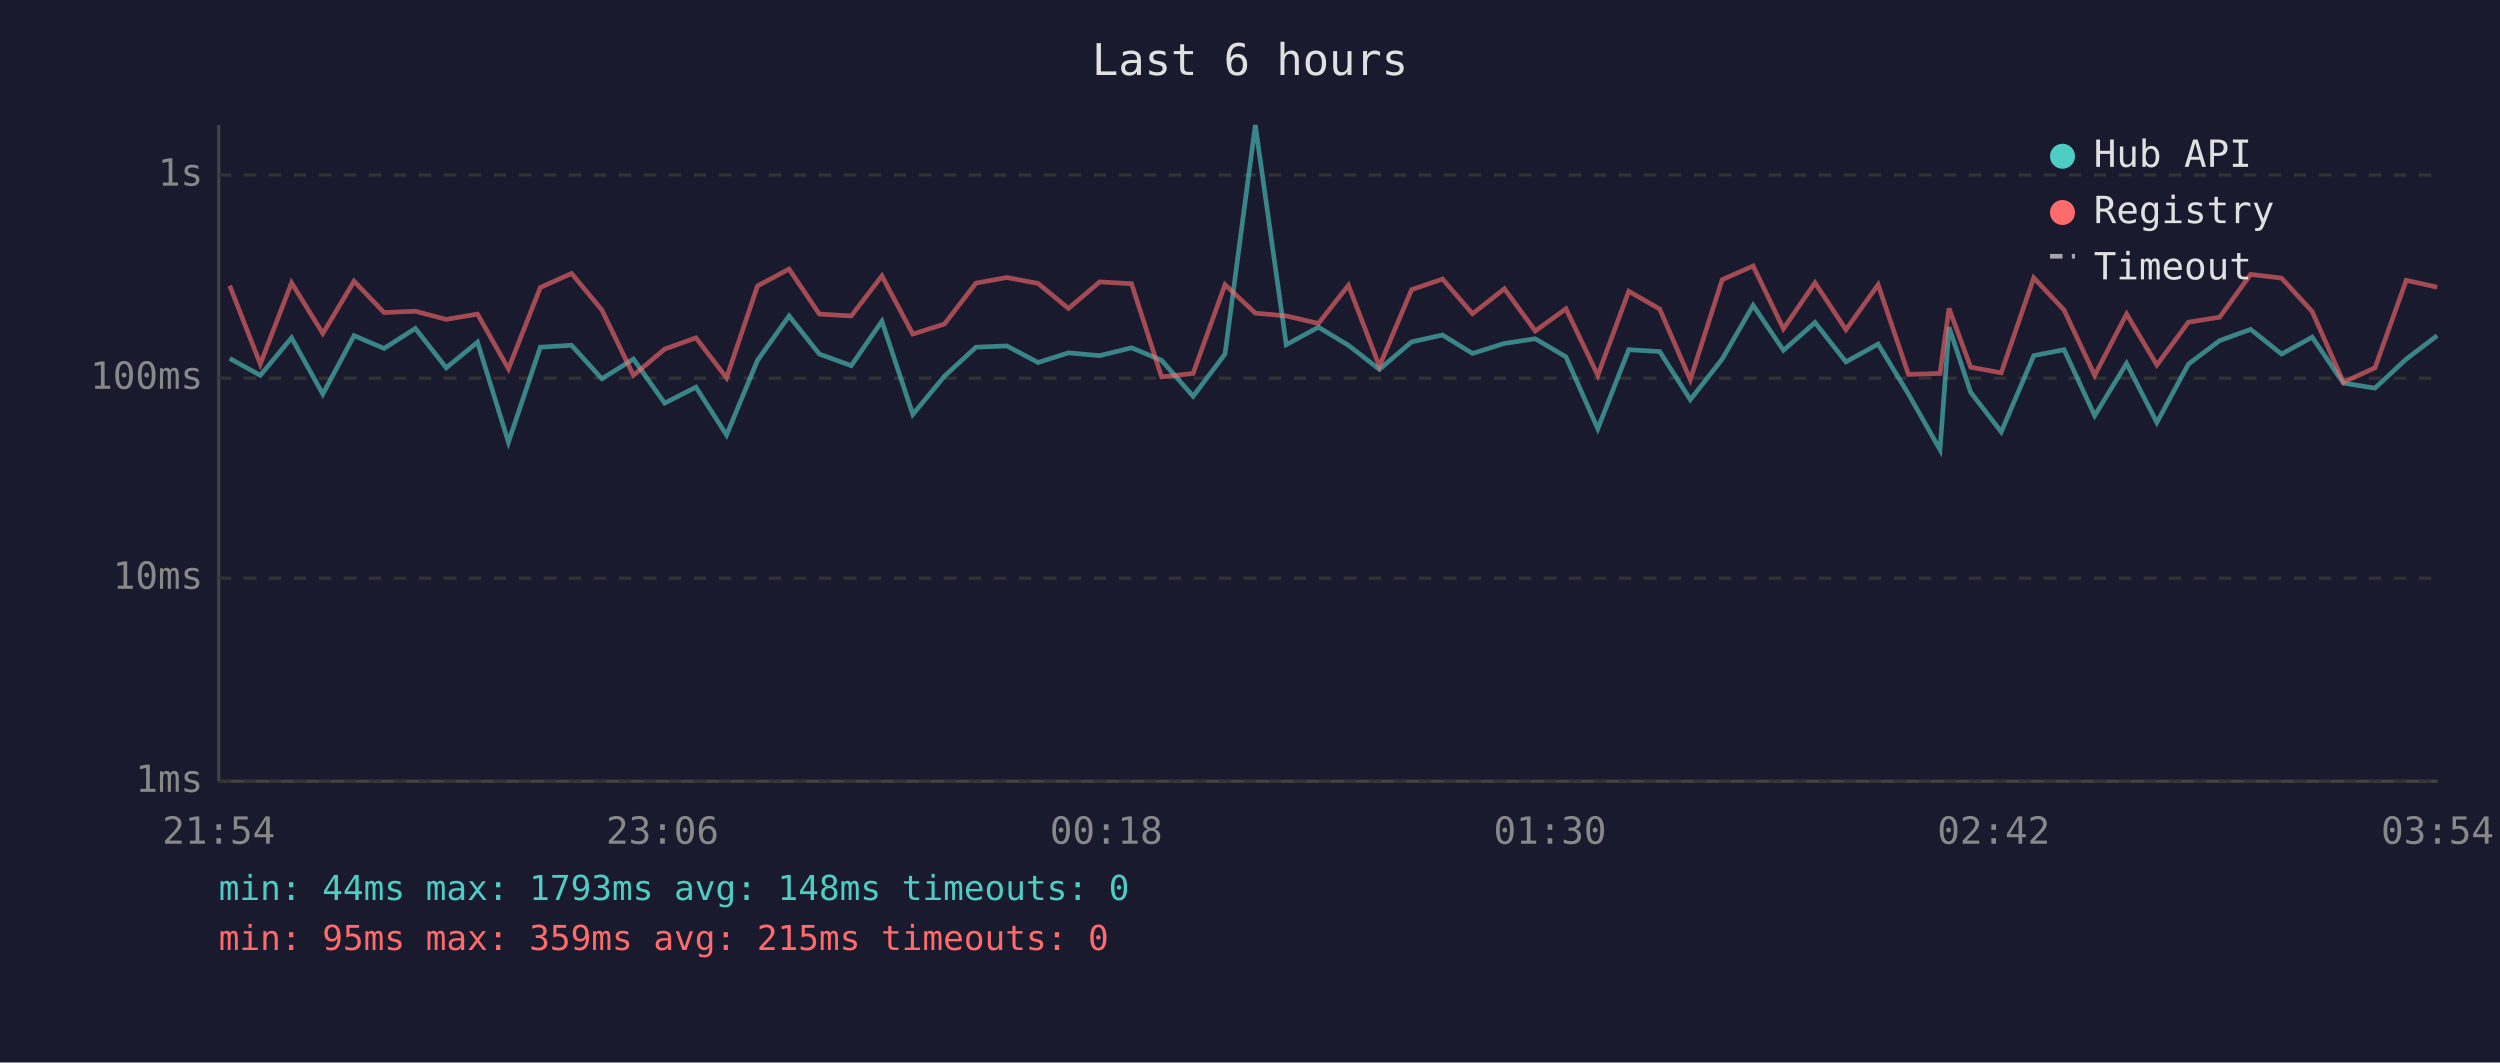
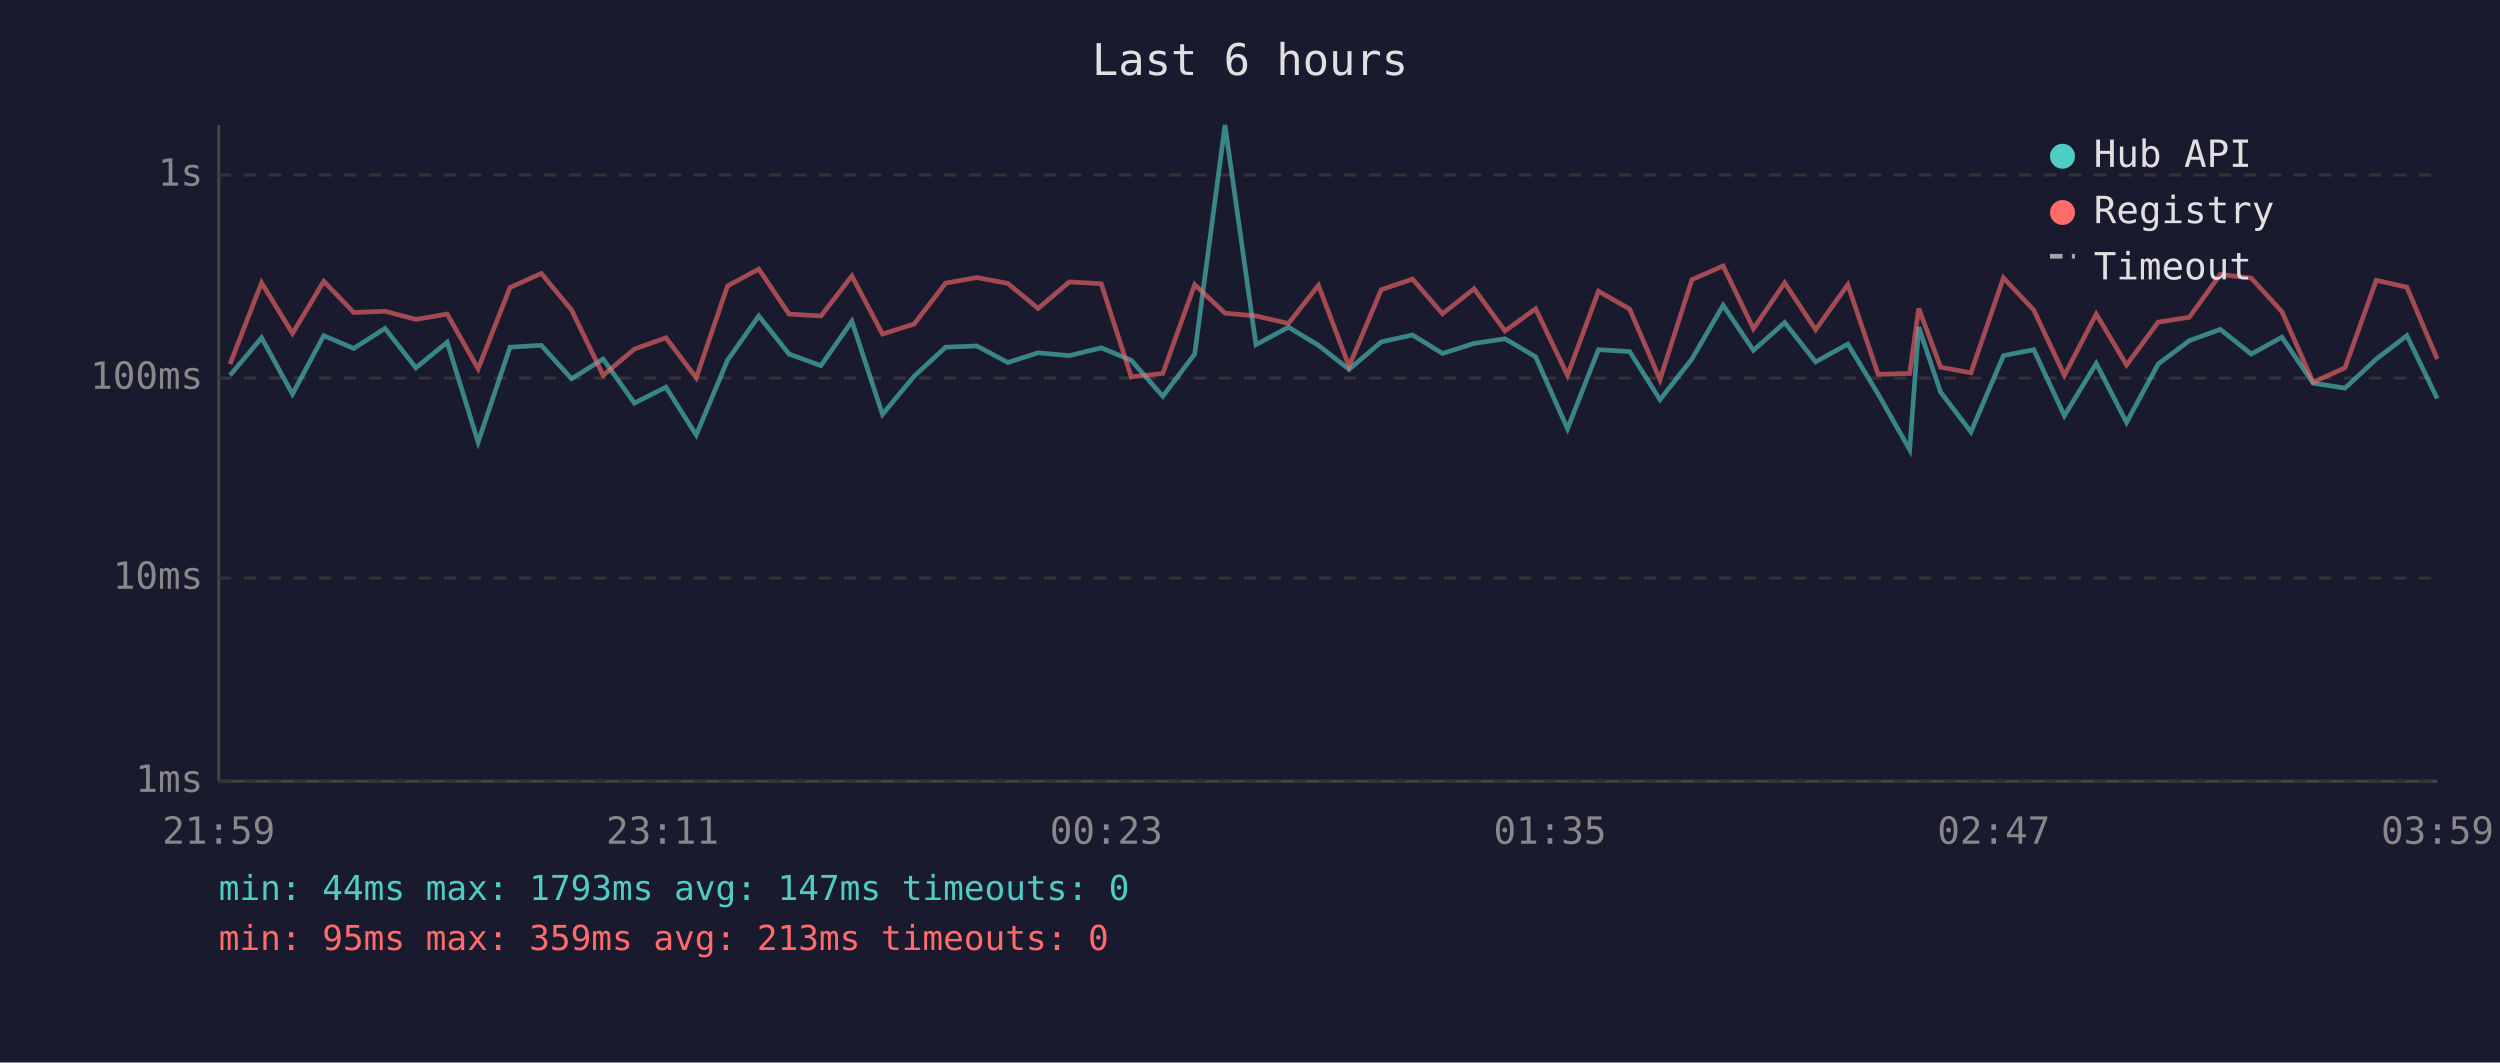
<svg xmlns="http://www.w3.org/2000/svg" viewBox="0 0 800 340" font-family="monospace" font-size="12">
  <rect width="800" height="340" fill="#1a1a2e" />
  <text x="400" y="24" fill="#e0e0e0" font-size="14" text-anchor="middle">Last 6 hours</text>
  <line x1="70" y1="40" x2="70" y2="250" stroke="#444" stroke-width="1" />
  <line x1="70" y1="250" x2="780" y2="250" stroke="#444" stroke-width="1" />
  <line x1="70" y1="250" x2="780" y2="250" stroke="#333" stroke-width="1" stroke-dasharray="4" />
  <text x="65" y="250" fill="#888" text-anchor="end" dominant-baseline="middle">1ms</text>
  <line x1="70" y1="185" x2="780" y2="185" stroke="#333" stroke-width="1" stroke-dasharray="4" />
  <text x="65" y="185" fill="#888" text-anchor="end" dominant-baseline="middle">10ms</text>
  <line x1="70" y1="121" x2="780" y2="121" stroke="#333" stroke-width="1" stroke-dasharray="4" />
  <text x="65" y="121" fill="#888" text-anchor="end" dominant-baseline="middle">100ms</text>
  <line x1="70" y1="56" x2="780" y2="56" stroke="#333" stroke-width="1" stroke-dasharray="4" />
  <text x="65" y="56" fill="#888" text-anchor="end" dominant-baseline="middle">1s</text>
-   <text x="70" y="270" fill="#888" text-anchor="middle">21:54</text>
-   <text x="212" y="270" fill="#888" text-anchor="middle">23:06</text>
-   <text x="354" y="270" fill="#888" text-anchor="middle">00:18</text>
-   <text x="496" y="270" fill="#888" text-anchor="middle">01:30</text>
-   <text x="638" y="270" fill="#888" text-anchor="middle">02:42</text>
-   <text x="780" y="270" fill="#888" text-anchor="middle">03:54</text>
-   <polyline points="73.5,114.7 83.3,120.1 93.3,108.1 103.3,126.1 113.3,107.4 122.9,111.5 132.9,105.1 142.8,117.7 152.8,109.5 162.7,141.5 172.9,111.1 182.9,110.5 192.6,121.2 202.7,114.9 212.7,129.0 222.7,123.9 232.5,139.2 242.4,115.3 252.5,101.1 262.2,113.3 272.4,117.0 282.2,102.8 292.1,132.6 302.2,120.4 312.3,111.1 322.2,110.7 332.2,116.0 341.9,112.9 351.9,113.8 362.1,111.3 371.7,115.3 381.8,126.8 392.0,113.3 401.7,40.0 411.6,110.3 421.9,104.7 431.5,110.5 441.4,118.2 451.7,109.4 461.6,107.2 471.2,113.1 481.4,109.9 491.3,108.4 501.1,114.2 511.3,137.2 521.2,111.9 531.1,112.5 540.9,127.9 551.1,114.9 561.0,97.7 570.7,112.1 580.8,103.2 590.7,115.8 601.0,110.1 610.7,126.1 620.8,143.9 623.7,104.7 630.6,125.5 640.4,138.2 650.8,113.8 660.5,111.9 670.3,133.0 680.5,116.3 690.2,135.2 700.3,116.5 710.3,109.0 720.2,105.4 730.1,113.3 739.9,107.9 749.9,122.6 760.0,124.2 770.0,114.9 779.9,107.4" fill="none" stroke="#4ecdc4" stroke-width="1.5" opacity="0.6" />
-   <polyline points="73.5,91.4 83.3,116.5 93.3,90.5 103.3,106.7 113.3,90.0 122.9,100.0 132.9,99.6 142.8,102.2 152.8,100.5 162.7,118.0 172.9,92.0 182.9,87.5 192.6,99.2 202.7,120.1 212.7,111.7 222.7,108.1 232.5,120.9 242.4,91.5 252.5,86.1 262.2,100.5 272.4,101.1 282.2,88.3 292.1,106.9 302.2,103.7 312.3,90.6 322.2,88.8 332.2,90.7 341.9,98.7 351.9,90.2 362.1,90.8 371.7,120.6 381.8,119.5 392.0,91.1 401.7,100.2 411.6,101.1 421.9,103.5 431.5,91.3 441.4,117.2 451.7,92.7 461.6,89.3 471.2,100.4 481.4,92.4 491.3,105.9 501.1,98.8 511.3,120.1 521.2,93.2 531.1,98.9 540.9,121.5 551.1,89.5 561.0,85.1 570.7,105.2 580.8,90.5 590.7,105.5 601.0,91.1 610.7,119.8 620.8,119.5 623.7,98.7 630.6,117.5 640.4,119.3 650.8,88.9 660.5,99.2 670.3,120.1 680.5,100.5 690.2,116.8 700.3,103.1 710.3,101.5 720.2,87.8 730.1,89.0 739.9,99.7 749.9,122.3 760.0,117.7 770.0,89.7 779.9,91.9" fill="none" stroke="#ff6b6b" stroke-width="1.5" opacity="0.6" />
+   <text x="70" y="270" fill="#888" text-anchor="middle">21:59</text>
+   <text x="212" y="270" fill="#888" text-anchor="middle">23:11</text>
+   <text x="354" y="270" fill="#888" text-anchor="middle">00:23</text>
+   <text x="496" y="270" fill="#888" text-anchor="middle">01:35</text>
+   <text x="638" y="270" fill="#888" text-anchor="middle">02:47</text>
+   <text x="780" y="270" fill="#888" text-anchor="middle">03:59</text>
+   <polyline points="73.6,120.1 83.7,108.1 93.6,126.1 103.6,107.4 113.2,111.5 123.2,105.1 133.1,117.7 143.1,109.5 153.0,141.5 163.2,111.1 173.2,110.5 182.9,121.2 193.0,114.9 203.0,129.0 213.1,123.9 222.8,139.2 232.8,115.3 242.8,101.1 252.5,113.3 262.7,117.0 272.6,102.8 282.4,132.6 292.5,120.4 302.6,111.1 312.6,110.7 322.5,116.0 332.2,112.9 342.2,113.8 352.4,111.3 362.0,115.3 372.1,126.8 382.3,113.3 392.0,40.0 401.9,110.3 412.3,104.7 421.9,110.5 431.7,118.2 442.0,109.4 452.0,107.2 461.6,113.1 471.7,109.9 481.6,108.4 491.4,114.2 501.6,137.2 511.5,111.9 521.5,112.5 531.2,127.9 541.4,114.9 551.4,97.7 561.1,112.1 571.1,103.2 581.0,115.8 591.3,110.1 601.0,126.1 611.1,143.9 614.0,104.7 621.0,125.5 630.7,138.2 641.1,113.8 650.8,111.9 660.6,133.0 670.8,116.3 680.5,135.2 690.6,116.5 700.6,109.0 710.5,105.4 720.4,113.3 730.2,107.9 740.2,122.6 750.4,124.2 760.4,114.9 770.2,107.4 779.9,127.5" fill="none" stroke="#4ecdc4" stroke-width="1.5" opacity="0.6" />
+   <polyline points="73.6,116.5 83.7,90.5 93.6,106.7 103.6,90.0 113.2,100.0 123.2,99.6 133.1,102.2 143.1,100.5 153.0,118.0 163.2,92.0 173.2,87.5 182.9,99.2 193.0,120.1 203.0,111.7 213.1,108.1 222.8,120.9 232.8,91.5 242.8,86.1 252.5,100.5 262.7,101.1 272.6,88.3 282.4,106.9 292.5,103.7 302.6,90.6 312.6,88.8 322.5,90.7 332.2,98.7 342.2,90.2 352.4,90.8 362.0,120.6 372.1,119.5 382.3,91.1 392.0,100.2 401.9,101.1 412.3,103.5 421.9,91.3 431.7,117.2 442.0,92.7 452.0,89.3 461.6,100.4 471.7,92.4 481.6,105.9 491.4,98.8 501.6,120.1 511.5,93.2 521.5,98.9 531.2,121.5 541.4,89.5 551.4,85.1 561.1,105.2 571.1,90.5 581.0,105.5 591.3,91.1 601.0,119.8 611.1,119.5 614.0,98.7 621.0,117.5 630.7,119.3 641.1,88.9 650.8,99.2 660.6,120.1 670.8,100.5 680.5,116.8 690.6,103.1 700.6,101.5 710.5,87.8 720.4,89.0 730.2,99.7 740.2,122.3 750.4,117.7 760.4,89.7 770.2,91.9 779.9,114.9" fill="none" stroke="#ff6b6b" stroke-width="1.5" opacity="0.6" />
  <circle cx="660" cy="50" r="4" fill="#4ecdc4" />
  <text x="670" y="50" fill="#e0e0e0" dominant-baseline="middle">Hub API</text>
  <circle cx="660" cy="68" r="4" fill="#ff6b6b" />
  <text x="670" y="68" fill="#e0e0e0" dominant-baseline="middle">Registry</text>
  <line x1="656" y1="82" x2="664" y2="82" stroke="#e0e0e0" stroke-width="1.5" stroke-dasharray="4,3" opacity="0.7" />
  <text x="670" y="86" fill="#e0e0e0" dominant-baseline="middle">Timeout</text>
-   <text x="70" y="288" fill="#4ecdc4" font-size="11">min: 44ms  max: 1793ms  avg: 148ms  timeouts: 0</text>
-   <text x="70" y="304" fill="#ff6b6b" font-size="11">min: 95ms  max: 359ms  avg: 215ms  timeouts: 0</text>
+   <text x="70" y="288" fill="#4ecdc4" font-size="11">min: 44ms  max: 1793ms  avg: 147ms  timeouts: 0</text>
+   <text x="70" y="304" fill="#ff6b6b" font-size="11">min: 95ms  max: 359ms  avg: 213ms  timeouts: 0</text>
</svg>
